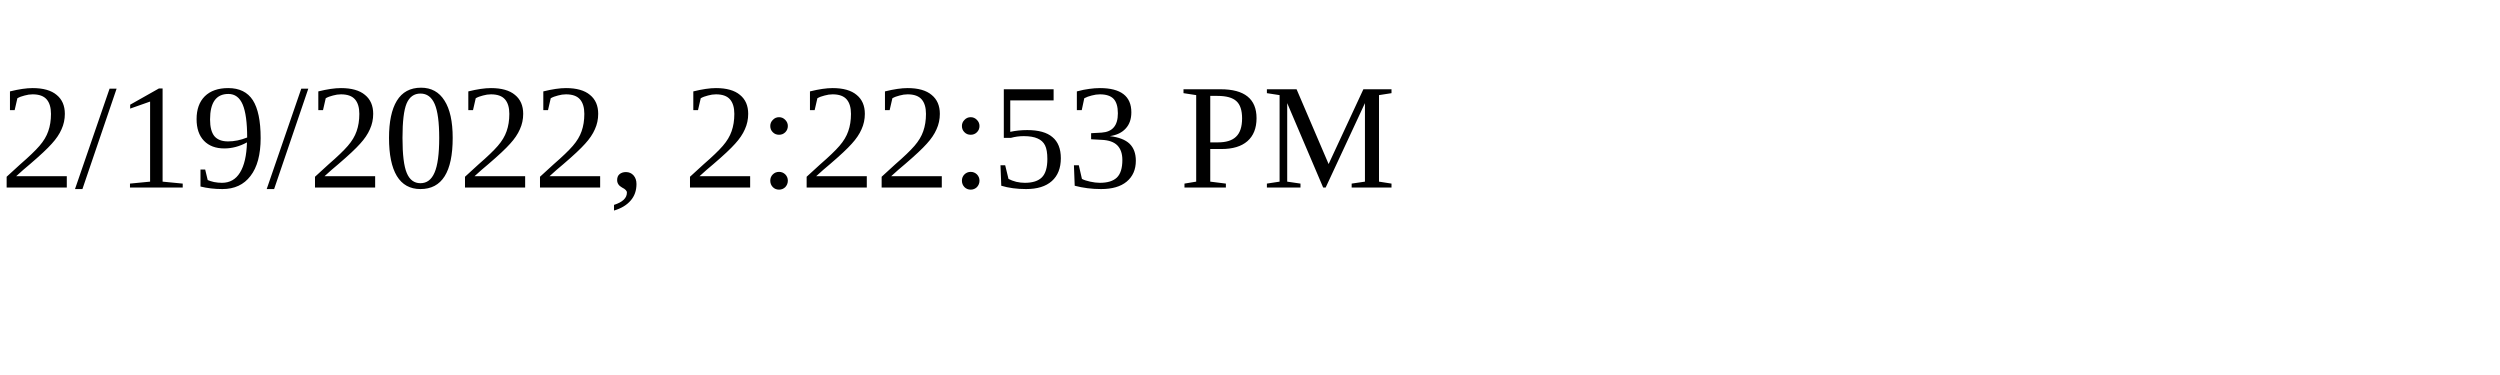
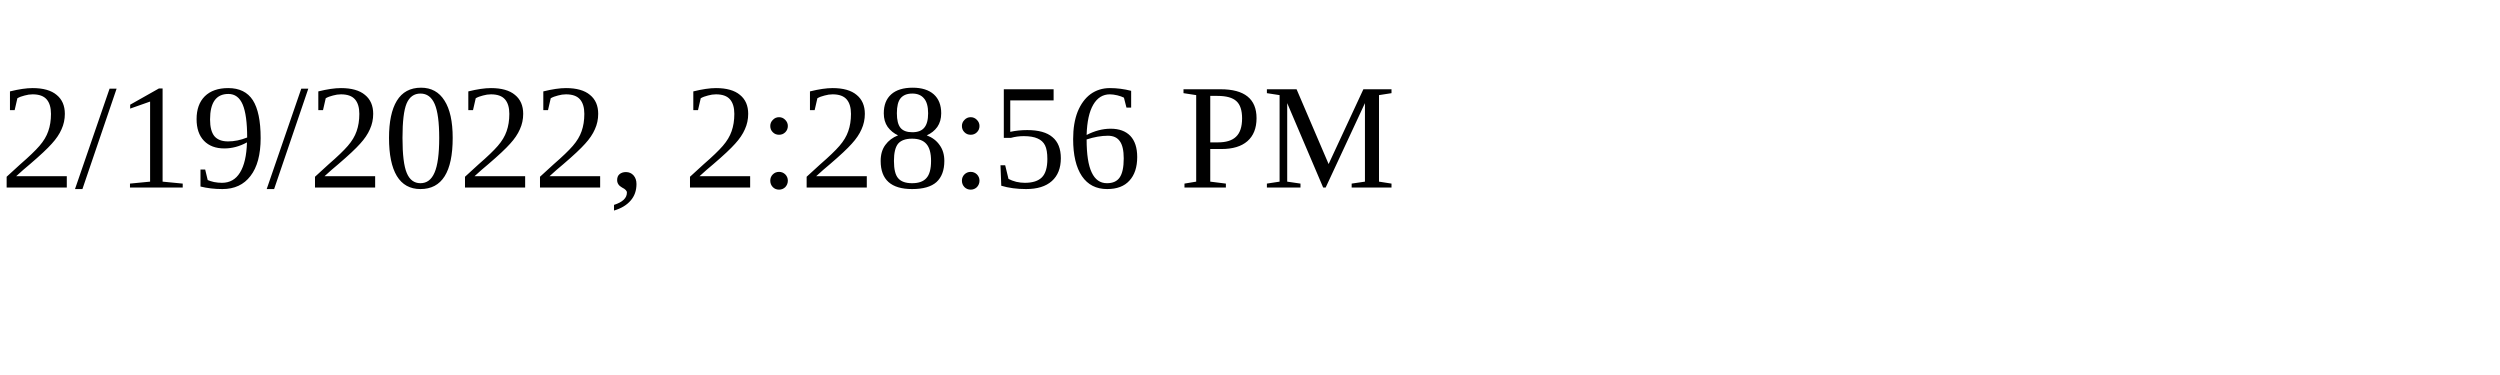
<svg xmlns="http://www.w3.org/2000/svg" height="30" width="200">
-   <text x="0" y="15">2/19/2022, 2:22:53 PM</text>
+   <text x="0" y="15">2/19/2022, 2:28:56 PM</text>
</svg>
